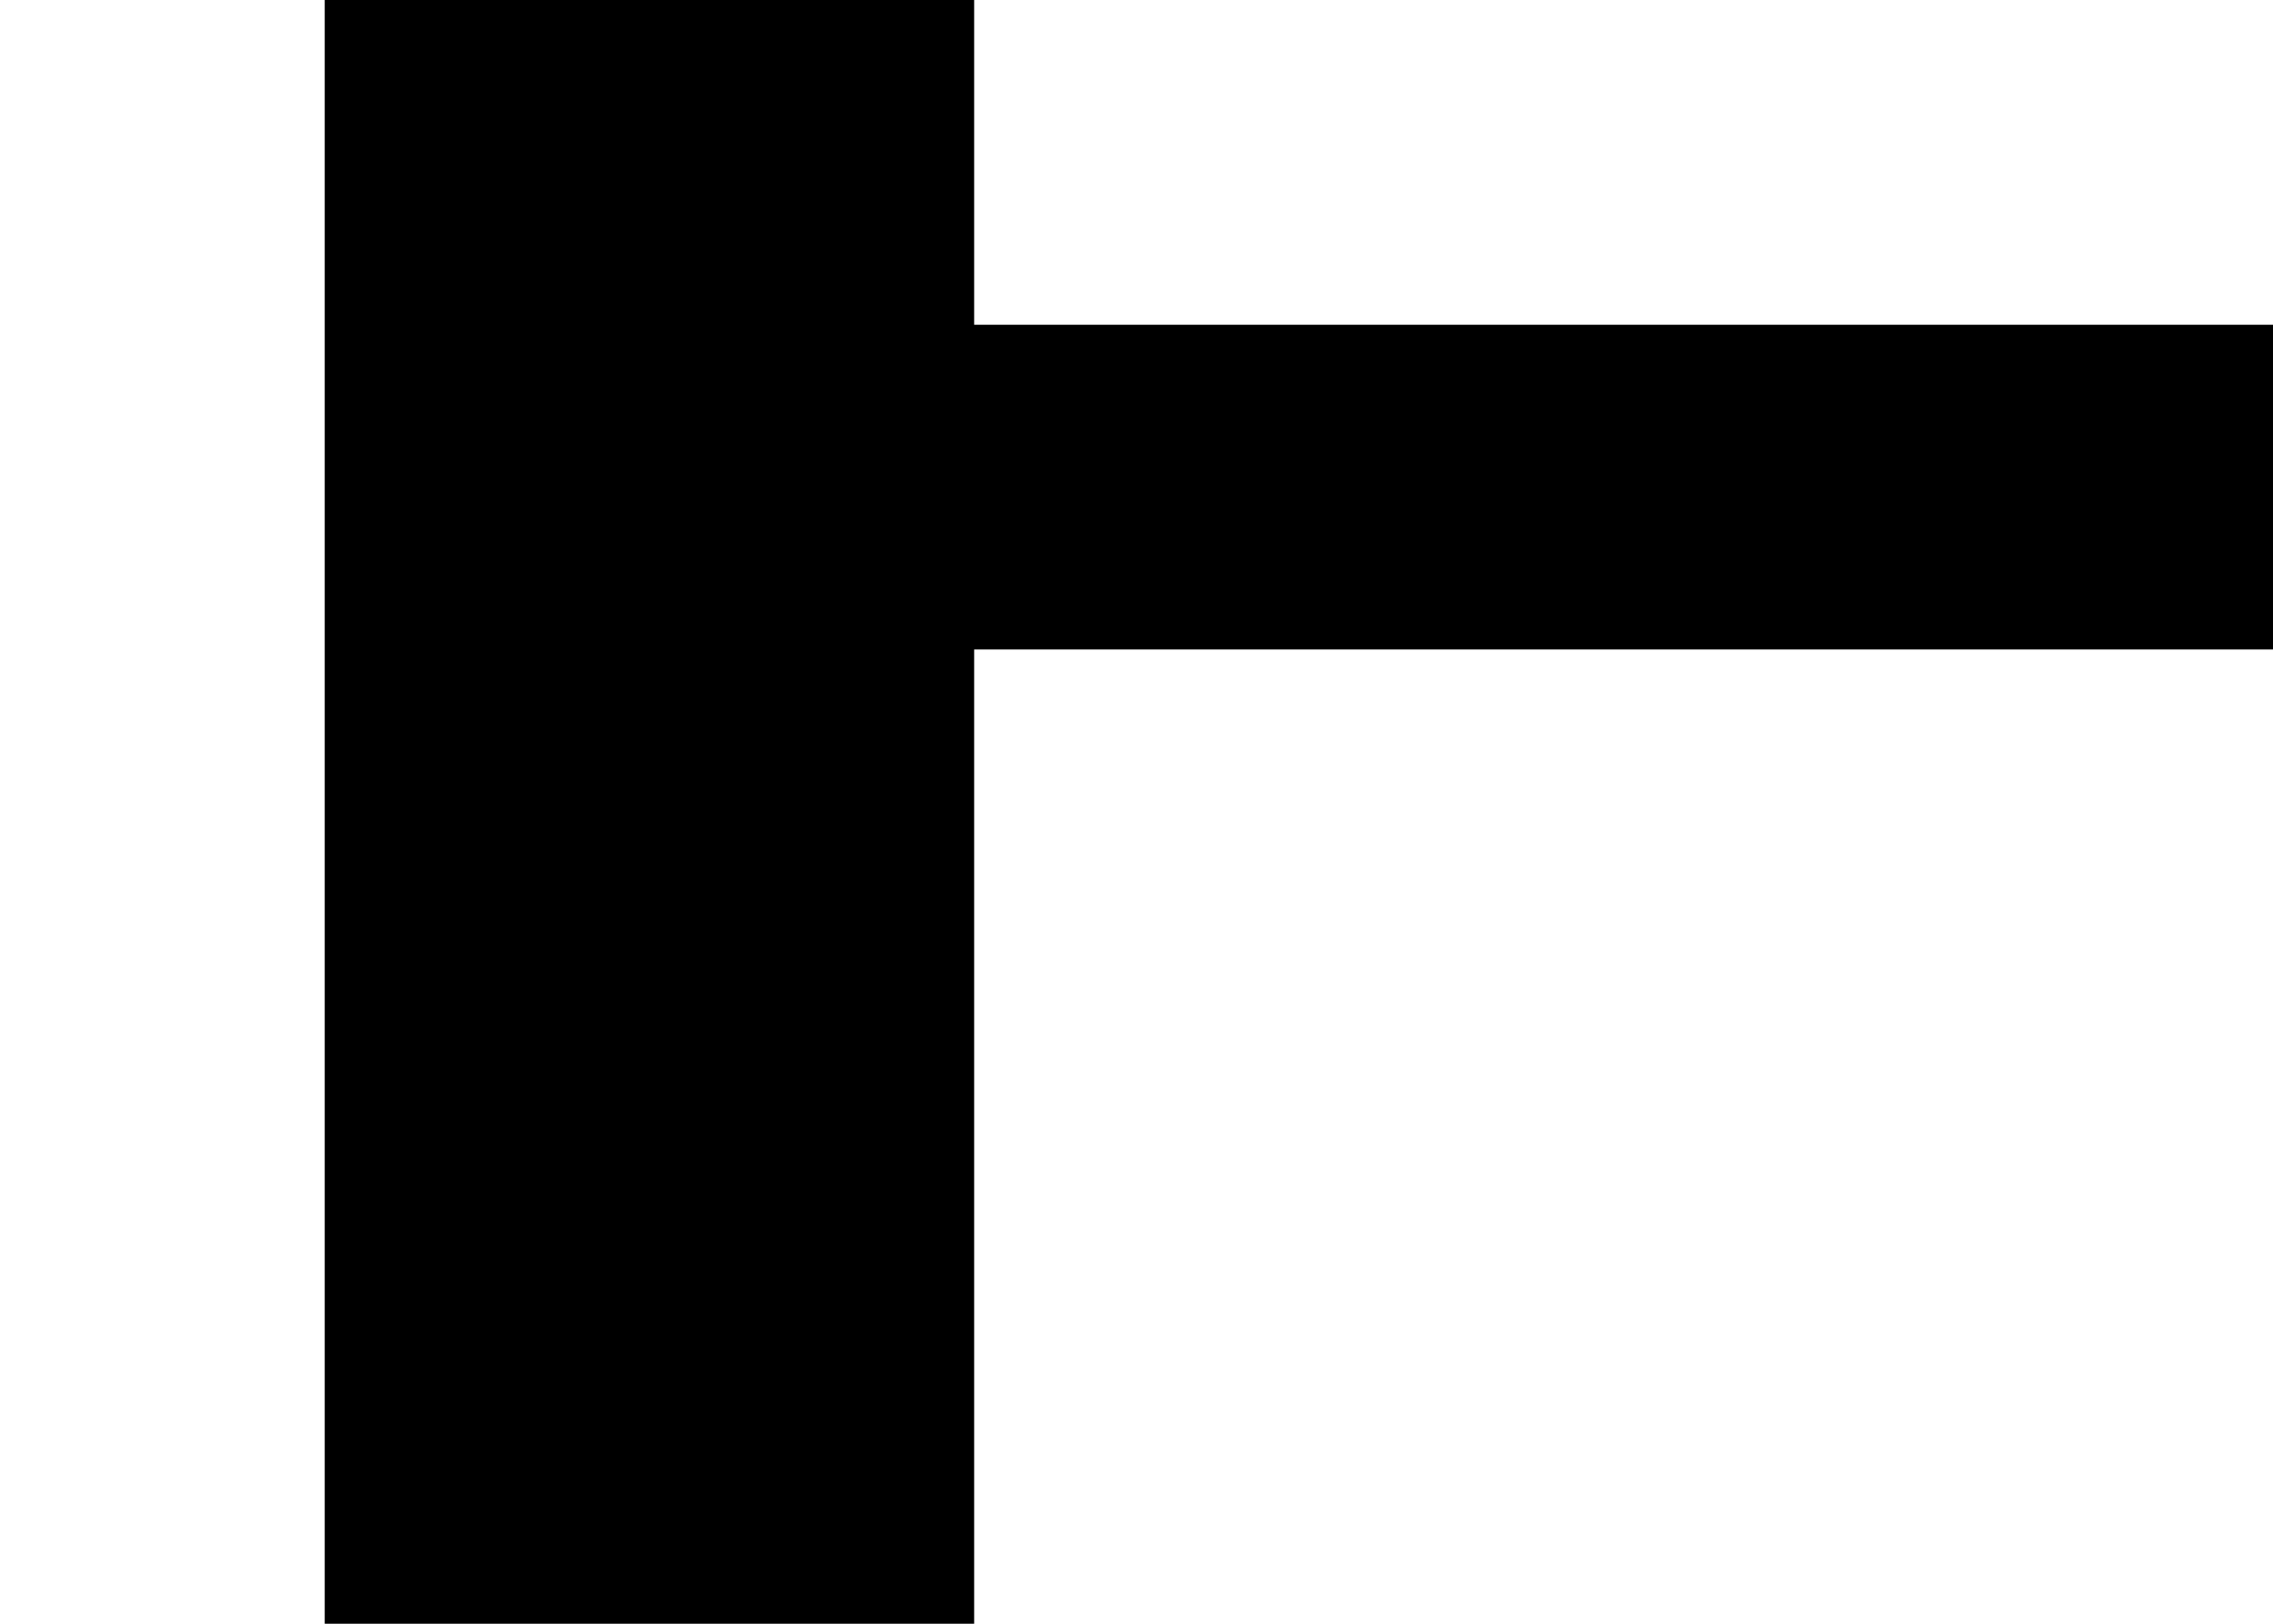
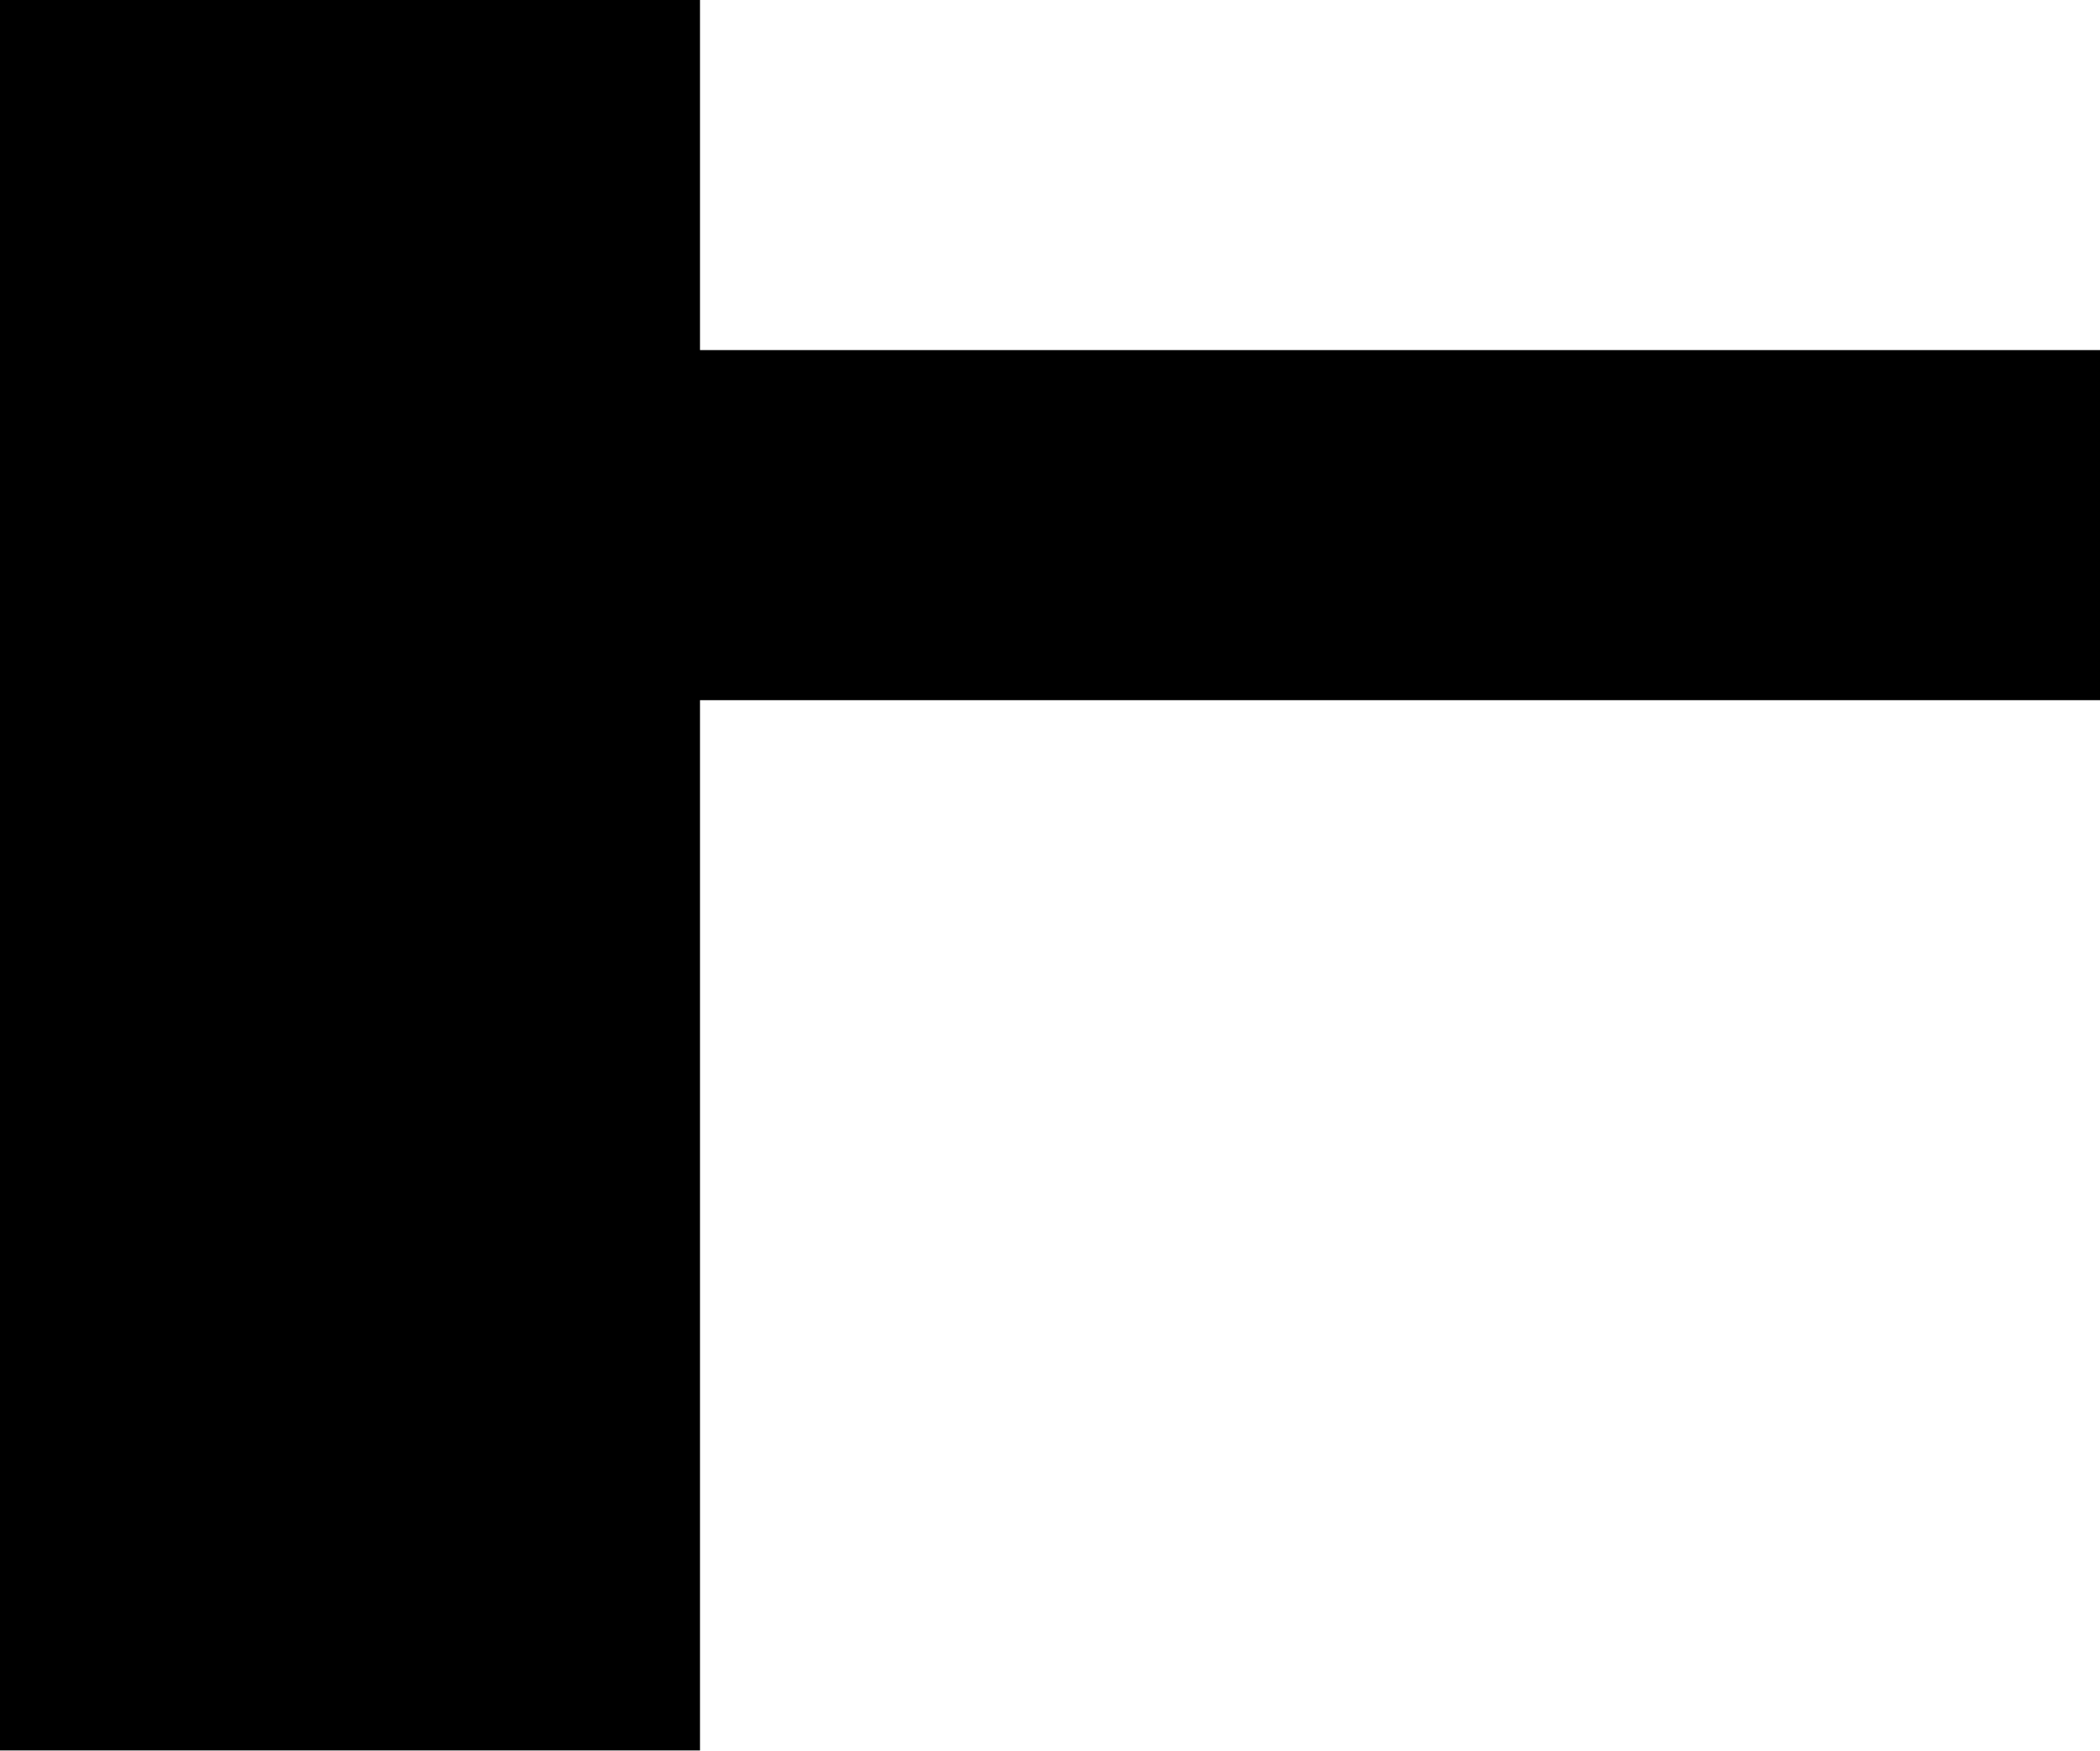
- <svg xmlns="http://www.w3.org/2000/svg" version="1.1" width="7" height="5">
-   <path d="M 1,0 1,5 3,5 3,2 7,2 7,1 3,1 3,0 z" />
+ <svg xmlns="http://www.w3.org/2000/svg" width="6" height="5" viewBox="0 0 6 5">
+   <path d="m0,0 v5 h2 v-3 h4 v-1 h-4 v-1 z" />
</svg>
